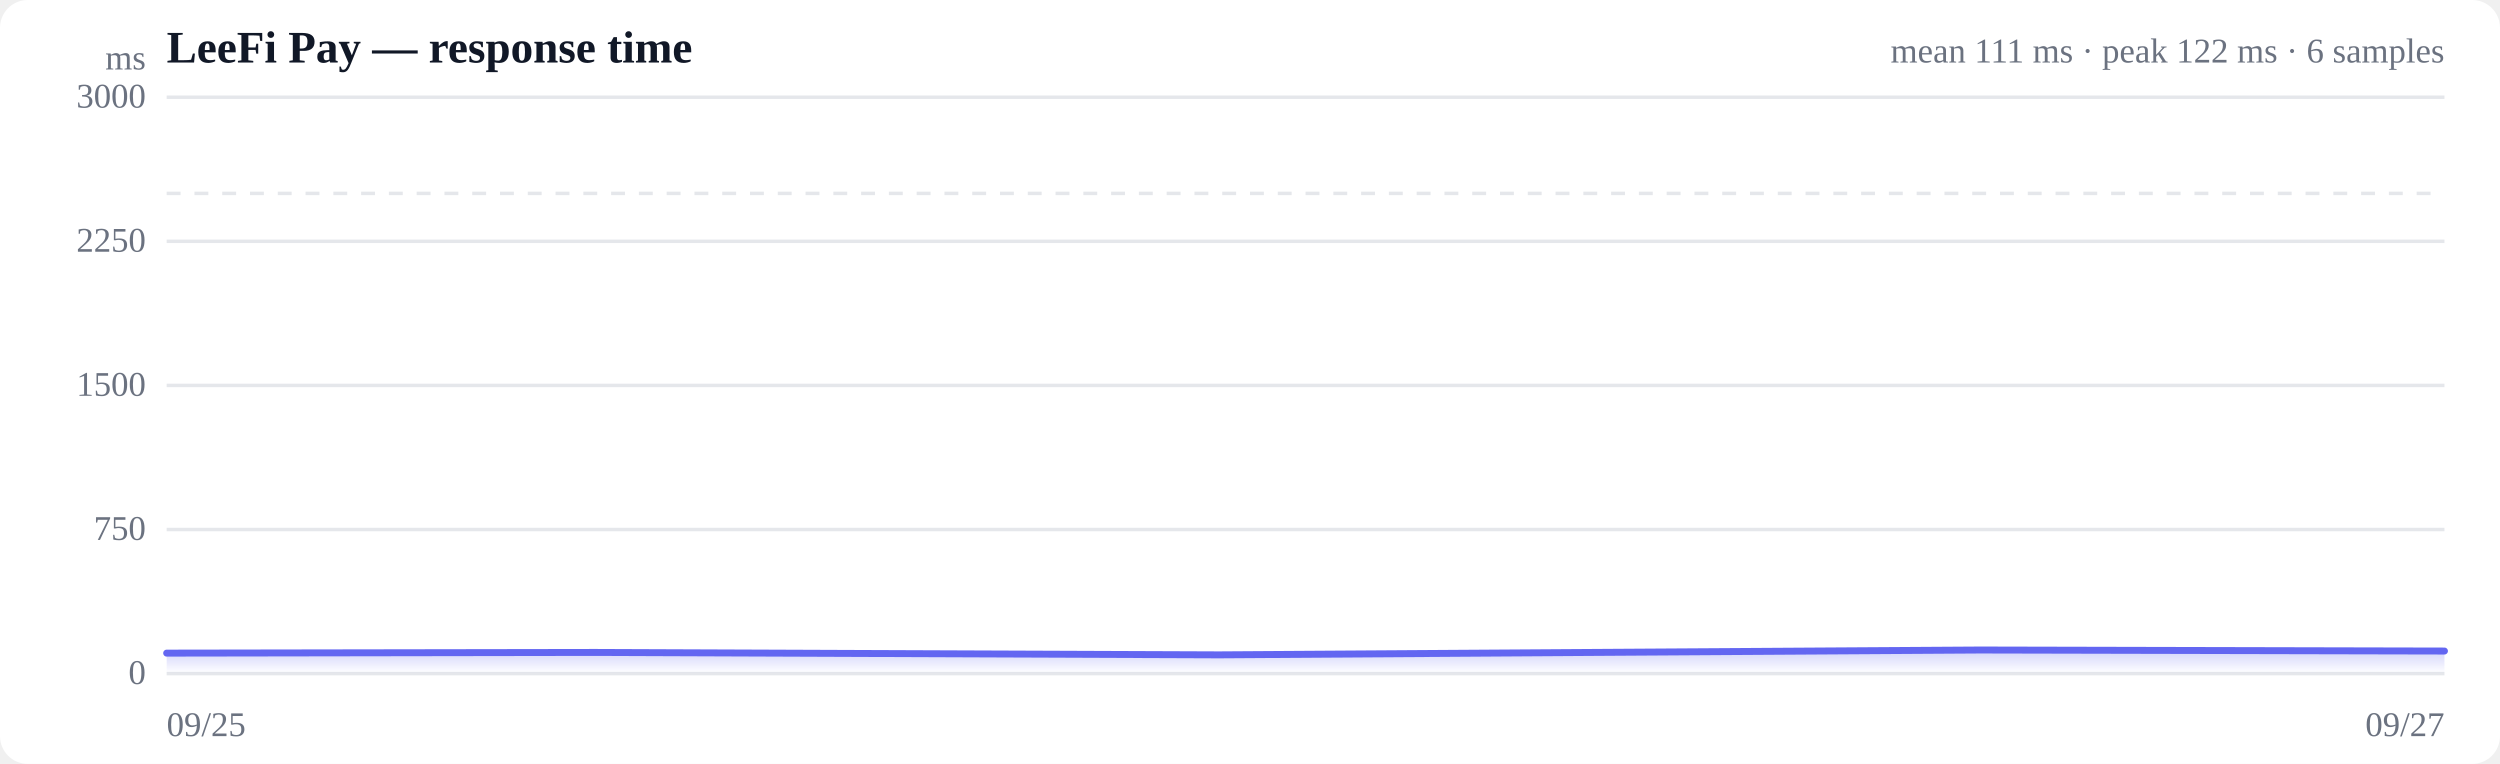
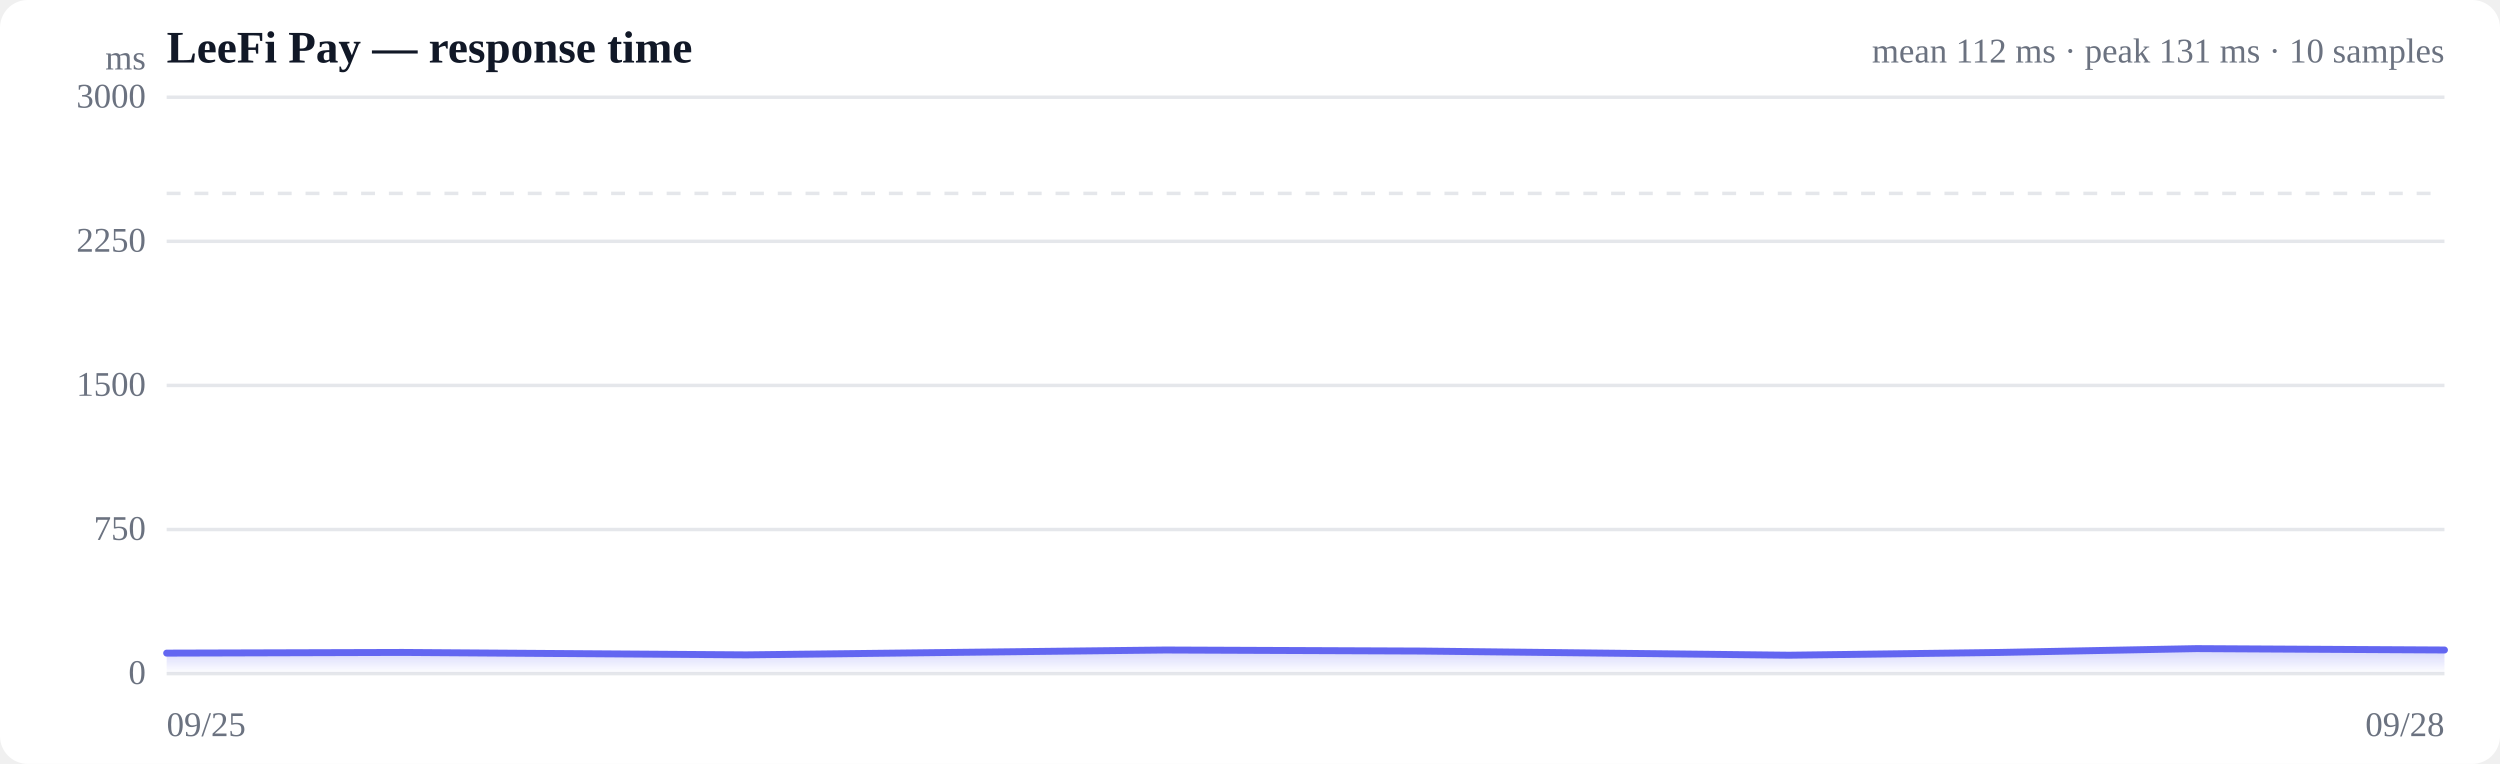
<svg xmlns="http://www.w3.org/2000/svg" viewBox="0 0 720 220" width="720" height="220" role="img" aria-label="Response time over time">
  <style>
  :root { color-scheme: light dark; }
  .bg { fill: #ffffff; }
  .grid { stroke: #e5e7eb; stroke-width: 1; }
  .axis { fill: #6b7280; font-size: 10px; }
  .title { fill: #111827; font-size: 13px; font-weight: 600; }
  .sub { fill: #6b7280; font-size: 10px; }
  .line { stroke: #6366f1; stroke-width: 2; fill: none; stroke-linejoin: round; stroke-linecap: round; }
  .area { fill: url(#fade); }
  .dot-degraded { fill: #f59e0b; }
  .dot-down { fill: #ef4444; }
  .empty { fill: #9ca3af; font-size: 12px; }
  @media (prefers-color-scheme: dark) {
    .bg { fill: #0b0f19; }
    .grid { stroke: #1f2937; }
    .axis, .sub { fill: #9ca3af; }
    .title { fill: #f3f4f6; }
    .line { stroke: #818cf8; }
  }
</style>
  <defs>
    <linearGradient id="fade" x1="0" y1="0" x2="0" y2="1">
      <stop offset="0%" stop-color="#6366f1" stop-opacity="0.28" />
      <stop offset="100%" stop-color="#6366f1" stop-opacity="0" />
    </linearGradient>
  </defs>
  <rect class="bg" width="720" height="220" rx="8" />
  <text class="title" x="48" y="18">LeeFi Pay — response time</text>
-   <text class="sub" x="704" y="18" text-anchor="end">mean 111 ms · peak 122 ms · 6 samples</text>
+   <text class="sub" x="704" y="18" text-anchor="end">mean 112 ms · peak 131 ms · 10 samples</text>
  <line class="grid" x1="48" y1="194.0" x2="704" y2="194.0" />
  <text class="axis" x="42" y="197" text-anchor="end">0</text>
  <line class="grid" x1="48" y1="152.5" x2="704" y2="152.5" />
  <text class="axis" x="42" y="155.5" text-anchor="end">750</text>
  <line class="grid" x1="48" y1="111.0" x2="704" y2="111.0" />
  <text class="axis" x="42" y="114" text-anchor="end">1500</text>
  <line class="grid" x1="48" y1="69.5" x2="704" y2="69.5" />
  <text class="axis" x="42" y="72.5" text-anchor="end">2250</text>
  <line class="grid" x1="48" y1="28.0" x2="704" y2="28.0" />
  <text class="axis" x="42" y="31" text-anchor="end">3000</text>
  <line class="grid" stroke-dasharray="4 4" x1="48" y1="55.7" x2="704" y2="55.7" />
-   <path class="area" d="M48.0,188.1 L48.0,188.1 L171.4,187.9 L351.1,188.6 L458.9,187.9 L570.3,187.2 L704.0,187.5 L704.0,194.0 L48.0,194.0 Z" />
-   <path class="line" d="M48.0,188.1 L171.4,187.9 L351.1,188.6 L458.9,187.9 L570.3,187.2 L704.0,187.5" />
+   <path class="area" d="M48.0,188.1 L48.0,188.1 L115.9,187.9 L214.9,188.6 L274.2,187.9 L335.6,187.2 L409.2,187.5 L515.2,188.7 L576.1,187.9 L632.6,186.8 L704.0,187.2 L704.0,194.0 L48.0,194.0 Z" />
+   <path class="line" d="M48.0,188.1 L115.9,187.9 L214.9,188.6 L274.2,187.9 L335.6,187.2 L409.2,187.5 L515.2,188.7 L576.1,187.9 L632.6,186.8 L704.0,187.2" />
  <text class="axis" x="48" y="212">09/25</text>
-   <text class="axis" x="704" y="212" text-anchor="end">09/27</text>
+   <text class="axis" x="704" y="212" text-anchor="end">09/28</text>
  <text class="axis" x="42" y="20" text-anchor="end">ms</text>
</svg>
